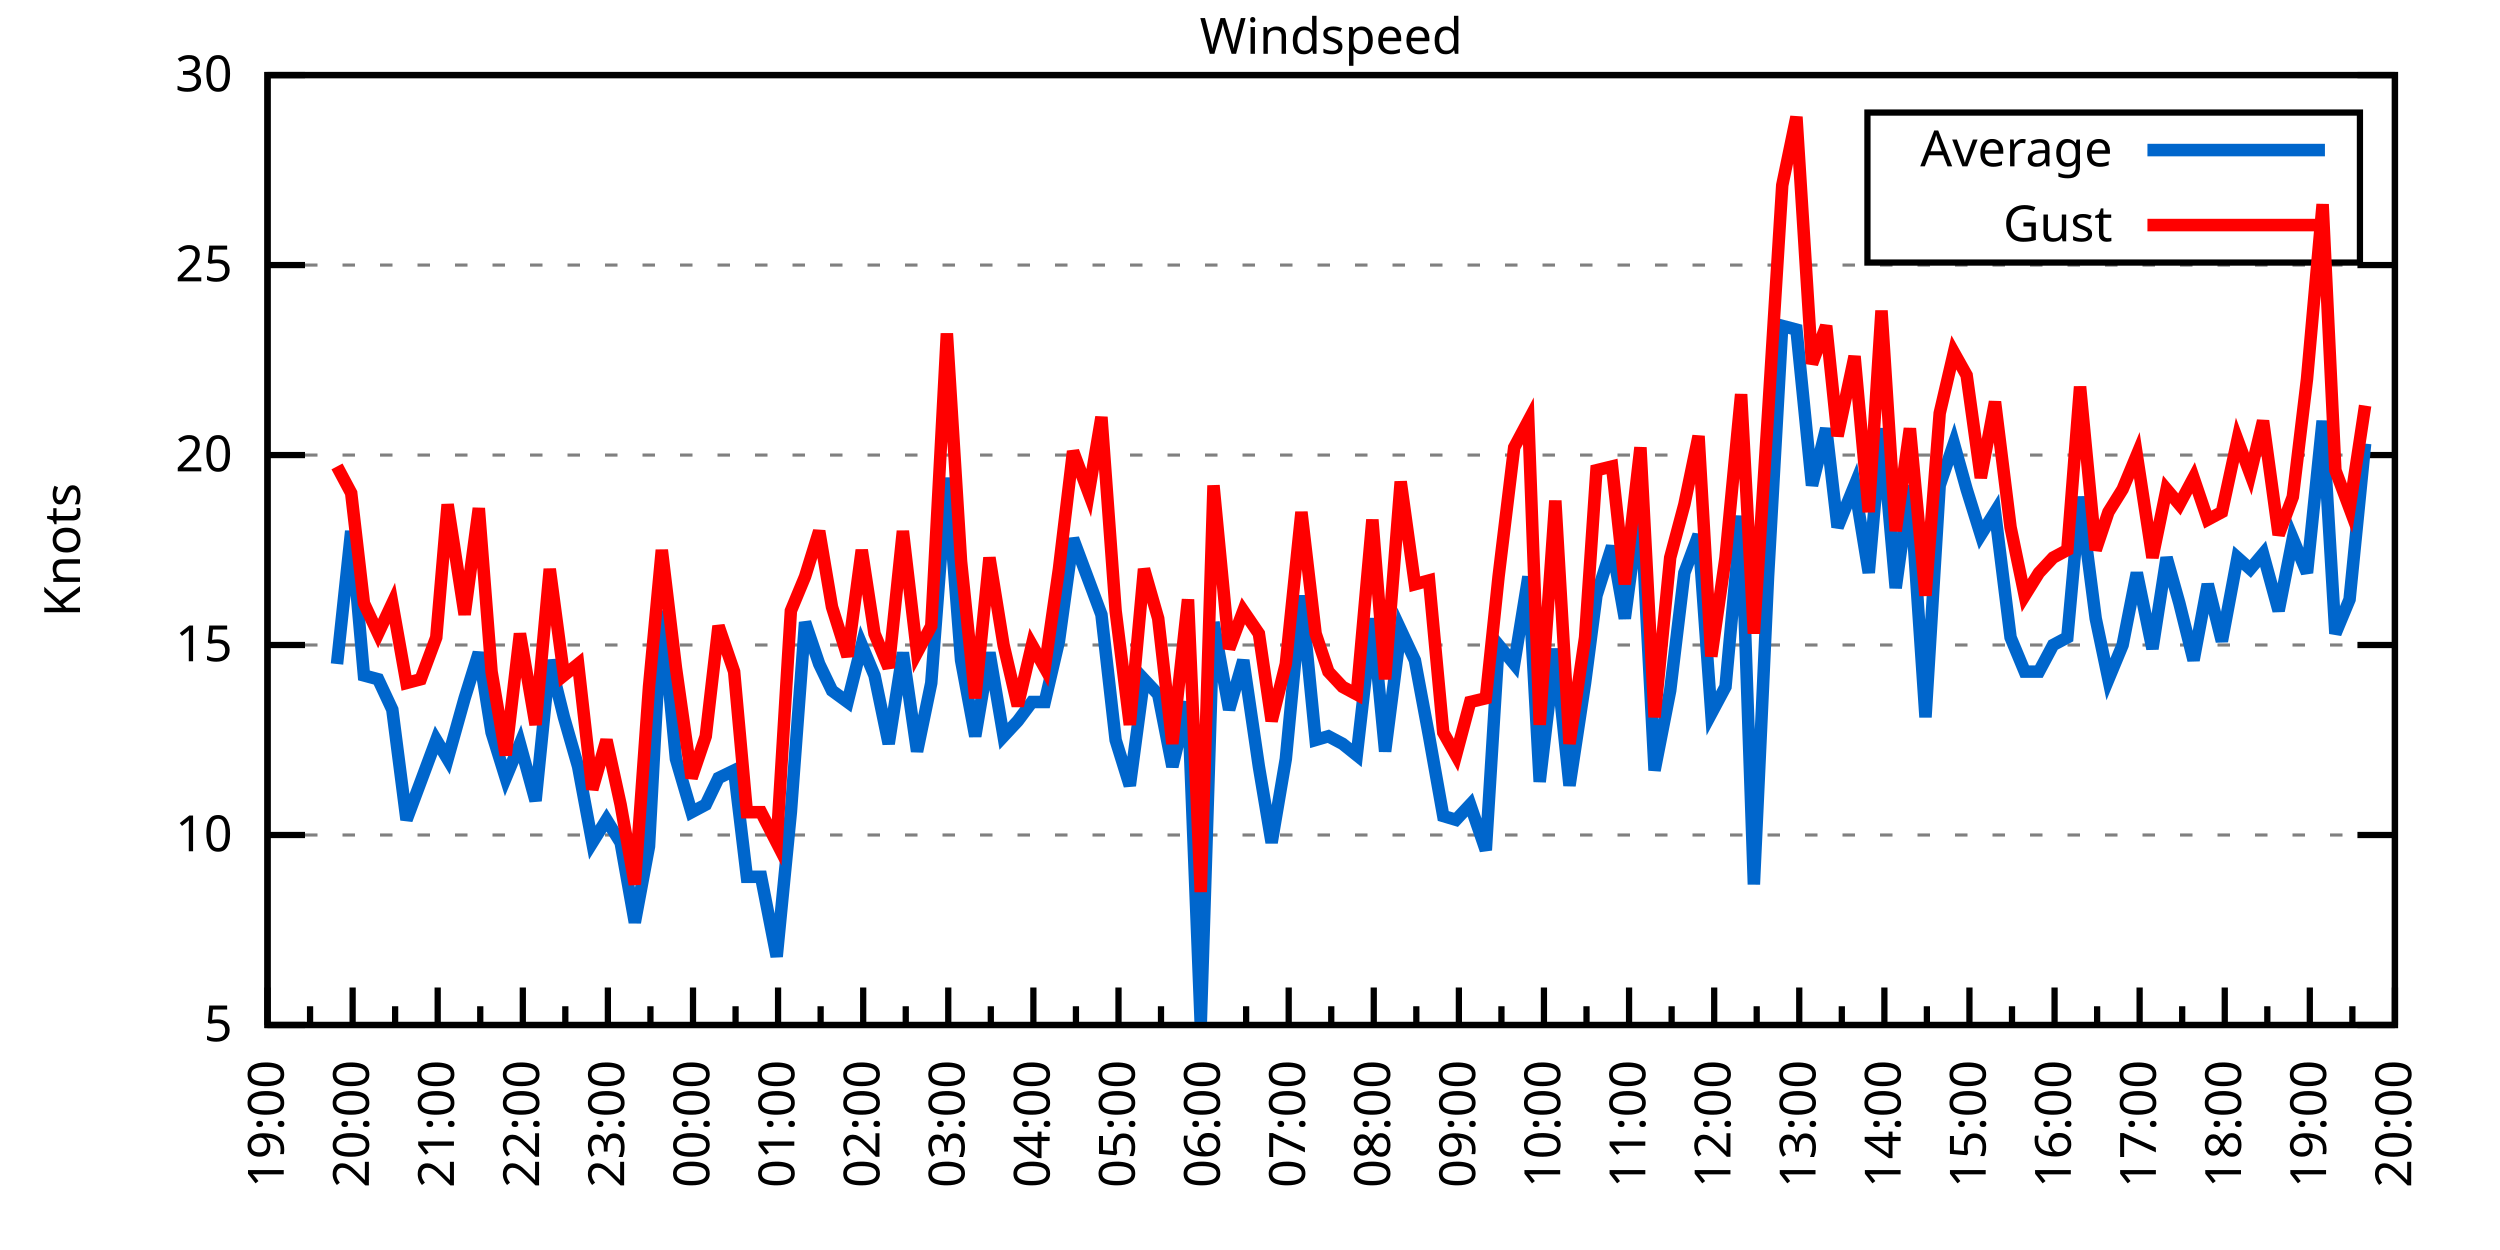
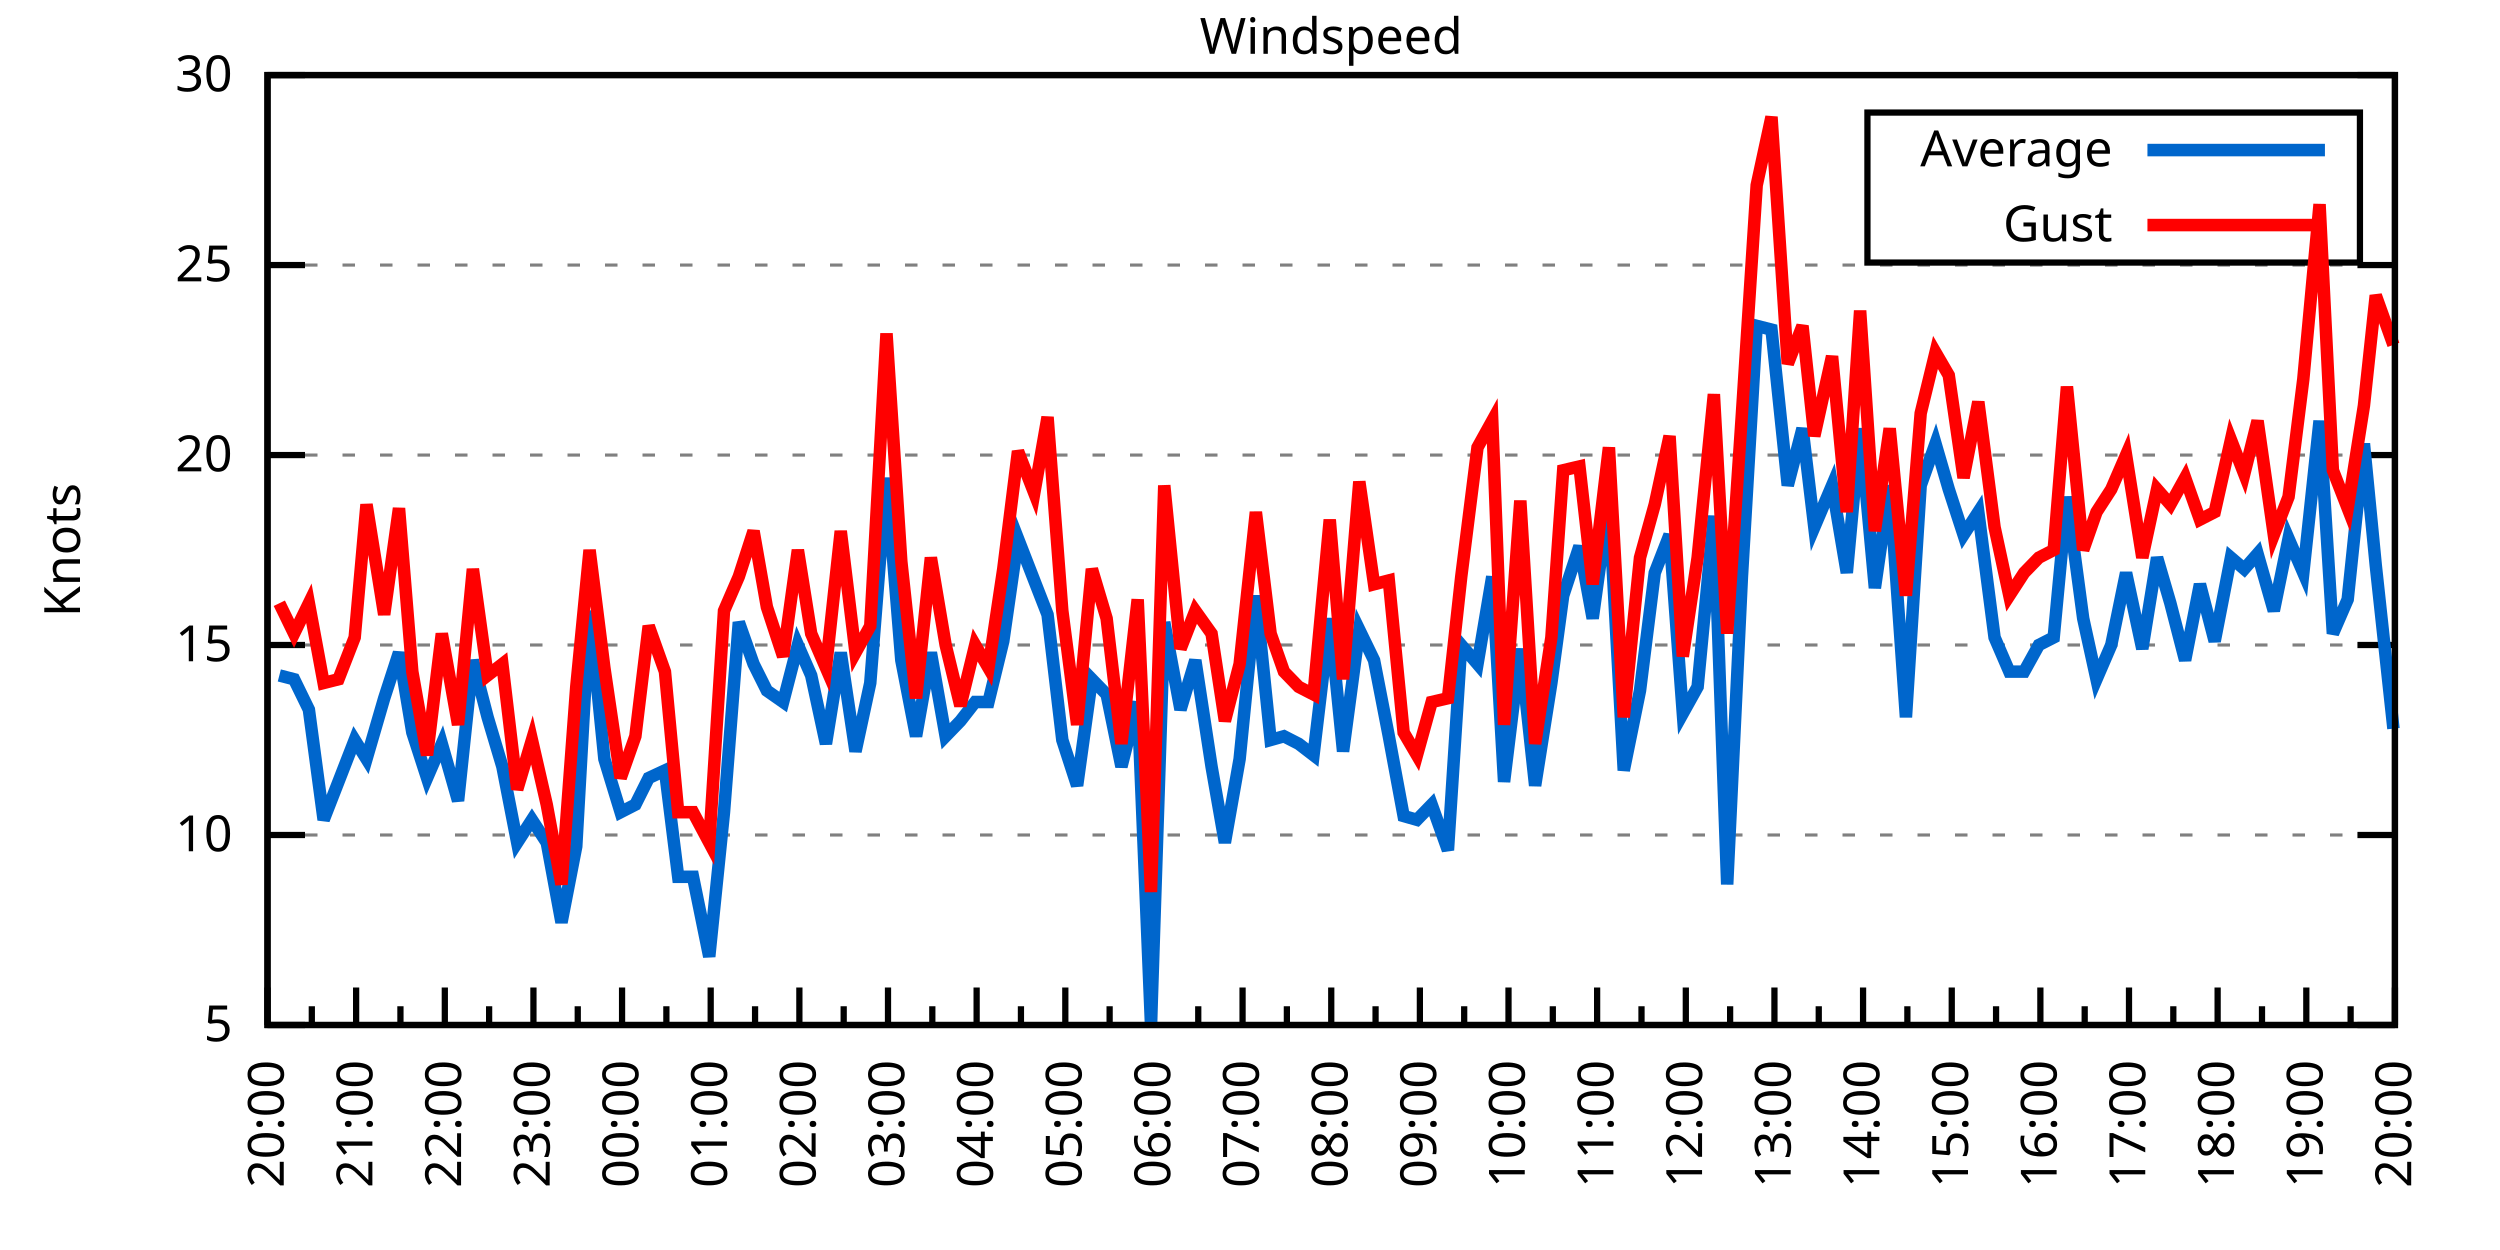
<svg xmlns="http://www.w3.org/2000/svg" xmlns:xlink="http://www.w3.org/1999/xlink" width="400" height="200" viewBox="0 0 400 200">
  <g id="gnuplot_canvas">
    <rect x="0" y="0" width="400" height="200" fill="none" />
    <defs>
      <circle id="gpDot" r="0.5" stroke-width="0.5" stroke="currentColor" />
      <path id="gpPt0" stroke-width="0.333" stroke="currentColor" d="M-1,0 h2 M0,-1 v2" />
      <path id="gpPt1" stroke-width="0.333" stroke="currentColor" d="M-1,-1 L1,1 M1,-1 L-1,1" />
      <path id="gpPt2" stroke-width="0.333" stroke="currentColor" d="M-1,0 L1,0 M0,-1 L0,1 M-1,-1 L1,1 M-1,1 L1,-1" />
      <rect id="gpPt3" stroke-width="0.333" stroke="currentColor" x="-1" y="-1" width="2" height="2" />
      <rect id="gpPt4" stroke-width="0.333" stroke="currentColor" fill="currentColor" x="-1" y="-1" width="2" height="2" />
      <circle id="gpPt5" stroke-width="0.333" stroke="currentColor" cx="0" cy="0" r="1" />
      <use xlink:href="#gpPt5" id="gpPt6" fill="currentColor" stroke="none" />
      <path id="gpPt7" stroke-width="0.333" stroke="currentColor" d="M0,-1.33 L-1.33,0.67 L1.33,0.67 z" />
      <use xlink:href="#gpPt7" id="gpPt8" fill="currentColor" stroke="none" />
      <use xlink:href="#gpPt7" id="gpPt9" stroke="currentColor" transform="rotate(180)" />
      <use xlink:href="#gpPt9" id="gpPt10" fill="currentColor" stroke="none" />
      <use xlink:href="#gpPt3" id="gpPt11" stroke="currentColor" transform="rotate(45)" />
      <use xlink:href="#gpPt11" id="gpPt12" fill="currentColor" stroke="none" />
      <path id="gpPt13" stroke-width="0.333" stroke="currentColor" d="M0,1.330 L1.265,0.411 L0.782,-1.067 L-0.782,-1.076 L-1.265,0.411 z" />
      <use xlink:href="#gpPt13" id="gpPt14" fill="currentColor" stroke="none" />
      <filter id="textbox" filterUnits="objectBoundingBox" x="0" y="0" height="1" width="1">
        <feFlood flood-color="white" flood-opacity="1" result="bgnd" />
        <feComposite in="SourceGraphic" in2="bgnd" operator="atop" />
      </filter>
      <filter id="greybox" filterUnits="objectBoundingBox" x="0" y="0" height="1" width="1">
        <feFlood flood-color="lightgrey" flood-opacity="1" result="grey" />
        <feComposite in="SourceGraphic" in2="grey" operator="atop" />
      </filter>
    </defs>
    <g fill="none" color="white" stroke="currentColor" stroke-width="1.00" stroke-linecap="butt" stroke-linejoin="miter">
</g>
    <g fill="none" color="black" stroke="currentColor" stroke-width="1.00" stroke-linecap="butt" stroke-linejoin="miter">
      <g stroke="none" shape-rendering="crispEdges">
        <polygon fill="rgb(255, 255, 255)" points="42.80,164.00 383.18,164.00 383.18,12.02 42.80,12.02 " />
      </g>
    </g>
    <g fill="none" color="black" stroke="currentColor" stroke-width="1.00" stroke-linecap="butt" stroke-linejoin="miter">
</g>
    <g fill="none" color="black" stroke="black" stroke-width="0.50" stroke-linecap="butt" stroke-linejoin="miter">
</g>
    <g fill="none" color="gray" stroke="currentColor" stroke-width="0.50" stroke-linecap="butt" stroke-linejoin="miter">
      <path stroke="gray" stroke-dasharray="2,4" class="gridline" d="M42.80,164.00 L383.19,164.00  " />
    </g>
    <g fill="none" color="gray" stroke="gray" stroke-width="1.00" stroke-linecap="butt" stroke-linejoin="miter">
</g>
    <g fill="none" color="black" stroke="currentColor" stroke-width="1.00" stroke-linecap="butt" stroke-linejoin="miter">
      <path stroke="black" d="M42.80,164.00 L48.80,164.00 M383.19,164.00 L377.19,164.00  " />
      <g transform="translate(37.20,166.60)" stroke="none" fill="black" font-family="Sans" font-size="8.00" text-anchor="end">
        <text>
          <tspan font-family="Sans"> 5</tspan>
        </text>
      </g>
    </g>
    <g fill="none" color="black" stroke="currentColor" stroke-width="1.00" stroke-linecap="butt" stroke-linejoin="miter">
</g>
    <g fill="none" color="black" stroke="black" stroke-width="0.50" stroke-linecap="butt" stroke-linejoin="miter">
</g>
    <g fill="none" color="gray" stroke="currentColor" stroke-width="0.50" stroke-linecap="butt" stroke-linejoin="miter">
      <path stroke="gray" stroke-dasharray="2,4" class="gridline" d="M42.80,133.60 L383.19,133.60  " />
    </g>
    <g fill="none" color="gray" stroke="gray" stroke-width="1.00" stroke-linecap="butt" stroke-linejoin="miter">
</g>
    <g fill="none" color="black" stroke="currentColor" stroke-width="1.00" stroke-linecap="butt" stroke-linejoin="miter">
      <path stroke="black" d="M42.80,133.60 L48.80,133.60 M383.19,133.60 L377.19,133.60  " />
      <g transform="translate(37.20,136.20)" stroke="none" fill="black" font-family="Sans" font-size="8.00" text-anchor="end">
        <text>
          <tspan font-family="Sans"> 10</tspan>
        </text>
      </g>
    </g>
    <g fill="none" color="black" stroke="currentColor" stroke-width="1.00" stroke-linecap="butt" stroke-linejoin="miter">
</g>
    <g fill="none" color="black" stroke="black" stroke-width="0.50" stroke-linecap="butt" stroke-linejoin="miter">
</g>
    <g fill="none" color="gray" stroke="currentColor" stroke-width="0.50" stroke-linecap="butt" stroke-linejoin="miter">
      <path stroke="gray" stroke-dasharray="2,4" class="gridline" d="M42.80,103.20 L383.19,103.20  " />
    </g>
    <g fill="none" color="gray" stroke="gray" stroke-width="1.00" stroke-linecap="butt" stroke-linejoin="miter">
</g>
    <g fill="none" color="black" stroke="currentColor" stroke-width="1.00" stroke-linecap="butt" stroke-linejoin="miter">
      <path stroke="black" d="M42.80,103.20 L48.80,103.20 M383.19,103.20 L377.19,103.20  " />
      <g transform="translate(37.20,105.80)" stroke="none" fill="black" font-family="Sans" font-size="8.00" text-anchor="end">
        <text>
          <tspan font-family="Sans"> 15</tspan>
        </text>
      </g>
    </g>
    <g fill="none" color="black" stroke="currentColor" stroke-width="1.00" stroke-linecap="butt" stroke-linejoin="miter">
</g>
    <g fill="none" color="black" stroke="black" stroke-width="0.50" stroke-linecap="butt" stroke-linejoin="miter">
</g>
    <g fill="none" color="gray" stroke="currentColor" stroke-width="0.50" stroke-linecap="butt" stroke-linejoin="miter">
      <path stroke="gray" stroke-dasharray="2,4" class="gridline" d="M42.80,72.81 L383.19,72.81  " />
    </g>
    <g fill="none" color="gray" stroke="gray" stroke-width="1.00" stroke-linecap="butt" stroke-linejoin="miter">
</g>
    <g fill="none" color="black" stroke="currentColor" stroke-width="1.00" stroke-linecap="butt" stroke-linejoin="miter">
      <path stroke="black" d="M42.80,72.81 L48.80,72.81 M383.19,72.81 L377.19,72.81  " />
      <g transform="translate(37.20,75.41)" stroke="none" fill="black" font-family="Sans" font-size="8.00" text-anchor="end">
        <text>
          <tspan font-family="Sans"> 20</tspan>
        </text>
      </g>
    </g>
    <g fill="none" color="black" stroke="currentColor" stroke-width="1.00" stroke-linecap="butt" stroke-linejoin="miter">
</g>
    <g fill="none" color="black" stroke="black" stroke-width="0.50" stroke-linecap="butt" stroke-linejoin="miter">
</g>
    <g fill="none" color="gray" stroke="currentColor" stroke-width="0.50" stroke-linecap="butt" stroke-linejoin="miter">
      <path stroke="gray" stroke-dasharray="2,4" class="gridline" d="M42.80,42.41 L383.19,42.41  " />
    </g>
    <g fill="none" color="gray" stroke="gray" stroke-width="1.00" stroke-linecap="butt" stroke-linejoin="miter">
</g>
    <g fill="none" color="black" stroke="currentColor" stroke-width="1.00" stroke-linecap="butt" stroke-linejoin="miter">
      <path stroke="black" d="M42.80,42.41 L48.80,42.41 M383.19,42.41 L377.19,42.41  " />
      <g transform="translate(37.20,45.01)" stroke="none" fill="black" font-family="Sans" font-size="8.00" text-anchor="end">
        <text>
          <tspan font-family="Sans"> 25</tspan>
        </text>
      </g>
    </g>
    <g fill="none" color="black" stroke="currentColor" stroke-width="1.00" stroke-linecap="butt" stroke-linejoin="miter">
</g>
    <g fill="none" color="black" stroke="black" stroke-width="0.50" stroke-linecap="butt" stroke-linejoin="miter">
</g>
    <g fill="none" color="gray" stroke="currentColor" stroke-width="0.50" stroke-linecap="butt" stroke-linejoin="miter">
      <path stroke="gray" stroke-dasharray="2,4" class="gridline" d="M42.80,12.01 L383.19,12.01  " />
    </g>
    <g fill="none" color="gray" stroke="gray" stroke-width="1.00" stroke-linecap="butt" stroke-linejoin="miter">
</g>
    <g fill="none" color="black" stroke="currentColor" stroke-width="1.00" stroke-linecap="butt" stroke-linejoin="miter">
      <path stroke="black" d="M42.80,12.01 L48.80,12.01 M383.19,12.01 L377.19,12.01  " />
      <g transform="translate(37.20,14.61)" stroke="none" fill="black" font-family="Sans" font-size="8.00" text-anchor="end">
        <text>
          <tspan font-family="Sans"> 30</tspan>
        </text>
      </g>
    </g>
    <g fill="none" color="black" stroke="currentColor" stroke-width="1.00" stroke-linecap="butt" stroke-linejoin="miter">
      <path stroke="black" d="M42.80,164.00 L42.80,158.00  " />
      <g transform="translate(45.40,169.60) rotate(270)" stroke="none" fill="black" font-family="Sans" font-size="8.00" text-anchor="end">
        <text>
+           <tspan font-family="Sans">20:00</tspan>
+         </text>
+       </g>
+     </g>
+     <g fill="none" color="black" stroke="currentColor" stroke-width="1.00" stroke-linecap="butt" stroke-linejoin="miter">
+       <path stroke="black" d="M49.89,164.00 L49.89,161.00 M56.98,164.00 L56.98,158.00  " />
+       <g transform="translate(59.58,169.60) rotate(270)" stroke="none" fill="black" font-family="Sans" font-size="8.00" text-anchor="end">
+         <text>
+           <tspan font-family="Sans">21:00</tspan>
+         </text>
+       </g>
+     </g>
+     <g fill="none" color="black" stroke="currentColor" stroke-width="1.00" stroke-linecap="butt" stroke-linejoin="miter">
+       <path stroke="black" d="M64.07,164.00 L64.07,161.00 M71.17,164.00 L71.17,158.00  " />
+       <g transform="translate(73.77,169.60) rotate(270)" stroke="none" fill="black" font-family="Sans" font-size="8.00" text-anchor="end">
+         <text>
+           <tspan font-family="Sans">22:00</tspan>
+         </text>
+       </g>
+     </g>
+     <g fill="none" color="black" stroke="currentColor" stroke-width="1.00" stroke-linecap="butt" stroke-linejoin="miter">
+       <path stroke="black" d="M78.26,164.00 L78.26,161.00 M85.35,164.00 L85.35,158.00  " />
+       <g transform="translate(87.95,169.60) rotate(270)" stroke="none" fill="black" font-family="Sans" font-size="8.00" text-anchor="end">
+         <text>
+           <tspan font-family="Sans">23:00</tspan>
+         </text>
+       </g>
+     </g>
+     <g fill="none" color="black" stroke="currentColor" stroke-width="1.00" stroke-linecap="butt" stroke-linejoin="miter">
+       <path stroke="black" d="M92.44,164.00 L92.44,161.00 M99.53,164.00 L99.53,158.00  " />
+       <g transform="translate(102.13,169.60) rotate(270)" stroke="none" fill="black" font-family="Sans" font-size="8.00" text-anchor="end">
+         <text>
+           <tspan font-family="Sans">00:00</tspan>
+         </text>
+       </g>
+     </g>
+     <g fill="none" color="black" stroke="currentColor" stroke-width="1.00" stroke-linecap="butt" stroke-linejoin="miter">
+       <path stroke="black" d="M106.62,164.00 L106.62,161.00 M113.71,164.00 L113.71,158.00  " />
+       <g transform="translate(116.31,169.60) rotate(270)" stroke="none" fill="black" font-family="Sans" font-size="8.00" text-anchor="end">
+         <text>
+           <tspan font-family="Sans">01:00</tspan>
+         </text>
+       </g>
+     </g>
+     <g fill="none" color="black" stroke="currentColor" stroke-width="1.00" stroke-linecap="butt" stroke-linejoin="miter">
+       <path stroke="black" d="M120.81,164.00 L120.81,161.00 M127.90,164.00 L127.90,158.00  " />
+       <g transform="translate(130.50,169.60) rotate(270)" stroke="none" fill="black" font-family="Sans" font-size="8.00" text-anchor="end">
+         <text>
+           <tspan font-family="Sans">02:00</tspan>
+         </text>
+       </g>
+     </g>
+     <g fill="none" color="black" stroke="currentColor" stroke-width="1.00" stroke-linecap="butt" stroke-linejoin="miter">
+       <path stroke="black" d="M134.99,164.00 L134.99,161.00 M142.08,164.00 L142.08,158.00  " />
+       <g transform="translate(144.68,169.60) rotate(270)" stroke="none" fill="black" font-family="Sans" font-size="8.00" text-anchor="end">
+         <text>
+           <tspan font-family="Sans">03:00</tspan>
+         </text>
+       </g>
+     </g>
+     <g fill="none" color="black" stroke="currentColor" stroke-width="1.00" stroke-linecap="butt" stroke-linejoin="miter">
+       <path stroke="black" d="M149.17,164.00 L149.17,161.00 M156.26,164.00 L156.26,158.00  " />
+       <g transform="translate(158.86,169.60) rotate(270)" stroke="none" fill="black" font-family="Sans" font-size="8.00" text-anchor="end">
+         <text>
+           <tspan font-family="Sans">04:00</tspan>
+         </text>
+       </g>
+     </g>
+     <g fill="none" color="black" stroke="currentColor" stroke-width="1.00" stroke-linecap="butt" stroke-linejoin="miter">
+       <path stroke="black" d="M163.35,164.00 L163.35,161.00 M170.45,164.00 L170.45,158.00  " />
+       <g transform="translate(173.05,169.60) rotate(270)" stroke="none" fill="black" font-family="Sans" font-size="8.00" text-anchor="end">
+         <text>
+           <tspan font-family="Sans">05:00</tspan>
+         </text>
+       </g>
+     </g>
+     <g fill="none" color="black" stroke="currentColor" stroke-width="1.00" stroke-linecap="butt" stroke-linejoin="miter">
+       <path stroke="black" d="M177.54,164.00 L177.54,161.00 M184.63,164.00 L184.63,158.00  " />
+       <g transform="translate(187.23,169.60) rotate(270)" stroke="none" fill="black" font-family="Sans" font-size="8.00" text-anchor="end">
+         <text>
+           <tspan font-family="Sans">06:00</tspan>
+         </text>
+       </g>
+     </g>
+     <g fill="none" color="black" stroke="currentColor" stroke-width="1.00" stroke-linecap="butt" stroke-linejoin="miter">
+       <path stroke="black" d="M191.72,164.00 L191.72,161.00 M198.81,164.00 L198.81,158.00  " />
+       <g transform="translate(201.41,169.60) rotate(270)" stroke="none" fill="black" font-family="Sans" font-size="8.00" text-anchor="end">
+         <text>
+           <tspan font-family="Sans">07:00</tspan>
+         </text>
+       </g>
+     </g>
+     <g fill="none" color="black" stroke="currentColor" stroke-width="1.00" stroke-linecap="butt" stroke-linejoin="miter">
+       <path stroke="black" d="M205.90,164.00 L205.90,161.00 M213.00,164.00 L213.00,158.00  " />
+       <g transform="translate(215.60,169.60) rotate(270)" stroke="none" fill="black" font-family="Sans" font-size="8.00" text-anchor="end">
+         <text>
+           <tspan font-family="Sans">08:00</tspan>
+         </text>
+       </g>
+     </g>
+     <g fill="none" color="black" stroke="currentColor" stroke-width="1.00" stroke-linecap="butt" stroke-linejoin="miter">
+       <path stroke="black" d="M220.09,164.00 L220.09,161.00 M227.18,164.00 L227.18,158.00  " />
+       <g transform="translate(229.78,169.60) rotate(270)" stroke="none" fill="black" font-family="Sans" font-size="8.00" text-anchor="end">
+         <text>
+           <tspan font-family="Sans">09:00</tspan>
+         </text>
+       </g>
+     </g>
+     <g fill="none" color="black" stroke="currentColor" stroke-width="1.00" stroke-linecap="butt" stroke-linejoin="miter">
+       <path stroke="black" d="M234.27,164.00 L234.27,161.00 M241.36,164.00 L241.36,158.00  " />
+       <g transform="translate(243.96,169.60) rotate(270)" stroke="none" fill="black" font-family="Sans" font-size="8.00" text-anchor="end">
+         <text>
+           <tspan font-family="Sans">10:00</tspan>
+         </text>
+       </g>
+     </g>
+     <g fill="none" color="black" stroke="currentColor" stroke-width="1.00" stroke-linecap="butt" stroke-linejoin="miter">
+       <path stroke="black" d="M248.45,164.00 L248.45,161.00 M255.54,164.00 L255.54,158.00  " />
+       <g transform="translate(258.14,169.60) rotate(270)" stroke="none" fill="black" font-family="Sans" font-size="8.00" text-anchor="end">
+         <text>
+           <tspan font-family="Sans">11:00</tspan>
+         </text>
+       </g>
+     </g>
+     <g fill="none" color="black" stroke="currentColor" stroke-width="1.00" stroke-linecap="butt" stroke-linejoin="miter">
+       <path stroke="black" d="M262.64,164.00 L262.64,161.00 M269.73,164.00 L269.73,158.00  " />
+       <g transform="translate(272.33,169.60) rotate(270)" stroke="none" fill="black" font-family="Sans" font-size="8.00" text-anchor="end">
+         <text>
+           <tspan font-family="Sans">12:00</tspan>
+         </text>
+       </g>
+     </g>
+     <g fill="none" color="black" stroke="currentColor" stroke-width="1.00" stroke-linecap="butt" stroke-linejoin="miter">
+       <path stroke="black" d="M276.82,164.00 L276.82,161.00 M283.91,164.00 L283.91,158.00  " />
+       <g transform="translate(286.51,169.60) rotate(270)" stroke="none" fill="black" font-family="Sans" font-size="8.00" text-anchor="end">
+         <text>
+           <tspan font-family="Sans">13:00</tspan>
+         </text>
+       </g>
+     </g>
+     <g fill="none" color="black" stroke="currentColor" stroke-width="1.00" stroke-linecap="butt" stroke-linejoin="miter">
+       <path stroke="black" d="M291.00,164.00 L291.00,161.00 M298.09,164.00 L298.09,158.00  " />
+       <g transform="translate(300.69,169.60) rotate(270)" stroke="none" fill="black" font-family="Sans" font-size="8.00" text-anchor="end">
+         <text>
+           <tspan font-family="Sans">14:00</tspan>
+         </text>
+       </g>
+     </g>
+     <g fill="none" color="black" stroke="currentColor" stroke-width="1.00" stroke-linecap="butt" stroke-linejoin="miter">
+       <path stroke="black" d="M305.18,164.00 L305.18,161.00 M312.28,164.00 L312.28,158.00  " />
+       <g transform="translate(314.88,169.60) rotate(270)" stroke="none" fill="black" font-family="Sans" font-size="8.00" text-anchor="end">
+         <text>
+           <tspan font-family="Sans">15:00</tspan>
+         </text>
+       </g>
+     </g>
+     <g fill="none" color="black" stroke="currentColor" stroke-width="1.00" stroke-linecap="butt" stroke-linejoin="miter">
+       <path stroke="black" d="M319.37,164.00 L319.37,161.00 M326.46,164.00 L326.46,158.00  " />
+       <g transform="translate(329.06,169.60) rotate(270)" stroke="none" fill="black" font-family="Sans" font-size="8.00" text-anchor="end">
+         <text>
+           <tspan font-family="Sans">16:00</tspan>
+         </text>
+       </g>
+     </g>
+     <g fill="none" color="black" stroke="currentColor" stroke-width="1.00" stroke-linecap="butt" stroke-linejoin="miter">
+       <path stroke="black" d="M333.55,164.00 L333.55,161.00 M340.64,164.00 L340.64,158.00  " />
+       <g transform="translate(343.24,169.60) rotate(270)" stroke="none" fill="black" font-family="Sans" font-size="8.00" text-anchor="end">
+         <text>
+           <tspan font-family="Sans">17:00</tspan>
+         </text>
+       </g>
+     </g>
+     <g fill="none" color="black" stroke="currentColor" stroke-width="1.00" stroke-linecap="butt" stroke-linejoin="miter">
+       <path stroke="black" d="M347.73,164.00 L347.73,161.00 M354.82,164.00 L354.82,158.00  " />
+       <g transform="translate(357.42,169.60) rotate(270)" stroke="none" fill="black" font-family="Sans" font-size="8.00" text-anchor="end">
+         <text>
+           <tspan font-family="Sans">18:00</tspan>
+         </text>
+       </g>
+     </g>
+     <g fill="none" color="black" stroke="currentColor" stroke-width="1.00" stroke-linecap="butt" stroke-linejoin="miter">
+       <path stroke="black" d="M361.92,164.00 L361.92,161.00 M369.01,164.00 L369.01,158.00  " />
+       <g transform="translate(371.61,169.60) rotate(270)" stroke="none" fill="black" font-family="Sans" font-size="8.00" text-anchor="end">
+         <text>
          <tspan font-family="Sans">19:00</tspan>
        </text>
      </g>
    </g>
    <g fill="none" color="black" stroke="currentColor" stroke-width="1.00" stroke-linecap="butt" stroke-linejoin="miter">
-       <path stroke="black" d="M49.61,164.00 L49.61,161.00 M56.42,164.00 L56.42,158.00  " />
-       <g transform="translate(59.02,169.60) rotate(270)" stroke="none" fill="black" font-family="Sans" font-size="8.00" text-anchor="end">
-         <text>
-           <tspan font-family="Sans">20:00</tspan>
-         </text>
-       </g>
-     </g>
-     <g fill="none" color="black" stroke="currentColor" stroke-width="1.00" stroke-linecap="butt" stroke-linejoin="miter">
-       <path stroke="black" d="M63.22,164.00 L63.22,161.00 M70.03,164.00 L70.03,158.00  " />
-       <g transform="translate(72.63,169.60) rotate(270)" stroke="none" fill="black" font-family="Sans" font-size="8.00" text-anchor="end">
-         <text>
-           <tspan font-family="Sans">21:00</tspan>
-         </text>
-       </g>
-     </g>
-     <g fill="none" color="black" stroke="currentColor" stroke-width="1.00" stroke-linecap="butt" stroke-linejoin="miter">
-       <path stroke="black" d="M76.84,164.00 L76.84,161.00 M83.65,164.00 L83.65,158.00  " />
-       <g transform="translate(86.25,169.60) rotate(270)" stroke="none" fill="black" font-family="Sans" font-size="8.00" text-anchor="end">
-         <text>
-           <tspan font-family="Sans">22:00</tspan>
-         </text>
-       </g>
-     </g>
-     <g fill="none" color="black" stroke="currentColor" stroke-width="1.00" stroke-linecap="butt" stroke-linejoin="miter">
-       <path stroke="black" d="M90.45,164.00 L90.45,161.00 M97.26,164.00 L97.26,158.00  " />
-       <g transform="translate(99.86,169.60) rotate(270)" stroke="none" fill="black" font-family="Sans" font-size="8.00" text-anchor="end">
-         <text>
-           <tspan font-family="Sans">23:00</tspan>
-         </text>
-       </g>
-     </g>
-     <g fill="none" color="black" stroke="currentColor" stroke-width="1.00" stroke-linecap="butt" stroke-linejoin="miter">
-       <path stroke="black" d="M104.07,164.00 L104.07,161.00 M110.88,164.00 L110.88,158.00  " />
-       <g transform="translate(113.48,169.60) rotate(270)" stroke="none" fill="black" font-family="Sans" font-size="8.00" text-anchor="end">
-         <text>
-           <tspan font-family="Sans">00:00</tspan>
-         </text>
-       </g>
-     </g>
-     <g fill="none" color="black" stroke="currentColor" stroke-width="1.00" stroke-linecap="butt" stroke-linejoin="miter">
-       <path stroke="black" d="M117.69,164.00 L117.69,161.00 M124.49,164.00 L124.49,158.00  " />
-       <g transform="translate(127.09,169.60) rotate(270)" stroke="none" fill="black" font-family="Sans" font-size="8.00" text-anchor="end">
-         <text>
-           <tspan font-family="Sans">01:00</tspan>
-         </text>
-       </g>
-     </g>
-     <g fill="none" color="black" stroke="currentColor" stroke-width="1.00" stroke-linecap="butt" stroke-linejoin="miter">
-       <path stroke="black" d="M131.30,164.00 L131.30,161.00 M138.11,164.00 L138.11,158.00  " />
-       <g transform="translate(140.71,169.60) rotate(270)" stroke="none" fill="black" font-family="Sans" font-size="8.00" text-anchor="end">
-         <text>
-           <tspan font-family="Sans">02:00</tspan>
-         </text>
-       </g>
-     </g>
-     <g fill="none" color="black" stroke="currentColor" stroke-width="1.00" stroke-linecap="butt" stroke-linejoin="miter">
-       <path stroke="black" d="M144.92,164.00 L144.92,161.00 M151.72,164.00 L151.72,158.00  " />
-       <g transform="translate(154.32,169.60) rotate(270)" stroke="none" fill="black" font-family="Sans" font-size="8.00" text-anchor="end">
-         <text>
-           <tspan font-family="Sans">03:00</tspan>
-         </text>
-       </g>
-     </g>
-     <g fill="none" color="black" stroke="currentColor" stroke-width="1.00" stroke-linecap="butt" stroke-linejoin="miter">
-       <path stroke="black" d="M158.53,164.00 L158.53,161.00 M165.34,164.00 L165.34,158.00  " />
-       <g transform="translate(167.94,169.60) rotate(270)" stroke="none" fill="black" font-family="Sans" font-size="8.00" text-anchor="end">
-         <text>
-           <tspan font-family="Sans">04:00</tspan>
-         </text>
-       </g>
-     </g>
-     <g fill="none" color="black" stroke="currentColor" stroke-width="1.00" stroke-linecap="butt" stroke-linejoin="miter">
-       <path stroke="black" d="M172.15,164.00 L172.15,161.00 M178.96,164.00 L178.96,158.00  " />
-       <g transform="translate(181.56,169.60) rotate(270)" stroke="none" fill="black" font-family="Sans" font-size="8.00" text-anchor="end">
-         <text>
-           <tspan font-family="Sans">05:00</tspan>
-         </text>
-       </g>
-     </g>
-     <g fill="none" color="black" stroke="currentColor" stroke-width="1.00" stroke-linecap="butt" stroke-linejoin="miter">
-       <path stroke="black" d="M185.76,164.00 L185.76,161.00 M192.57,164.00 L192.57,158.00  " />
-       <g transform="translate(195.17,169.60) rotate(270)" stroke="none" fill="black" font-family="Sans" font-size="8.00" text-anchor="end">
-         <text>
-           <tspan font-family="Sans">06:00</tspan>
-         </text>
-       </g>
-     </g>
-     <g fill="none" color="black" stroke="currentColor" stroke-width="1.00" stroke-linecap="butt" stroke-linejoin="miter">
-       <path stroke="black" d="M199.38,164.00 L199.38,161.00 M206.19,164.00 L206.19,158.00  " />
-       <g transform="translate(208.79,169.60) rotate(270)" stroke="none" fill="black" font-family="Sans" font-size="8.00" text-anchor="end">
-         <text>
-           <tspan font-family="Sans">07:00</tspan>
-         </text>
-       </g>
-     </g>
-     <g fill="none" color="black" stroke="currentColor" stroke-width="1.00" stroke-linecap="butt" stroke-linejoin="miter">
-       <path stroke="black" d="M213.00,164.00 L213.00,161.00 M219.80,164.00 L219.80,158.00  " />
-       <g transform="translate(222.40,169.60) rotate(270)" stroke="none" fill="black" font-family="Sans" font-size="8.00" text-anchor="end">
-         <text>
-           <tspan font-family="Sans">08:00</tspan>
-         </text>
-       </g>
-     </g>
-     <g fill="none" color="black" stroke="currentColor" stroke-width="1.00" stroke-linecap="butt" stroke-linejoin="miter">
-       <path stroke="black" d="M226.61,164.00 L226.61,161.00 M233.42,164.00 L233.42,158.00  " />
-       <g transform="translate(236.02,169.60) rotate(270)" stroke="none" fill="black" font-family="Sans" font-size="8.00" text-anchor="end">
-         <text>
-           <tspan font-family="Sans">09:00</tspan>
-         </text>
-       </g>
-     </g>
-     <g fill="none" color="black" stroke="currentColor" stroke-width="1.00" stroke-linecap="butt" stroke-linejoin="miter">
-       <path stroke="black" d="M240.23,164.00 L240.23,161.00 M247.03,164.00 L247.03,158.00  " />
-       <g transform="translate(249.63,169.60) rotate(270)" stroke="none" fill="black" font-family="Sans" font-size="8.00" text-anchor="end">
-         <text>
-           <tspan font-family="Sans">10:00</tspan>
-         </text>
-       </g>
-     </g>
-     <g fill="none" color="black" stroke="currentColor" stroke-width="1.00" stroke-linecap="butt" stroke-linejoin="miter">
-       <path stroke="black" d="M253.84,164.00 L253.84,161.00 M260.65,164.00 L260.65,158.00  " />
-       <g transform="translate(263.25,169.60) rotate(270)" stroke="none" fill="black" font-family="Sans" font-size="8.00" text-anchor="end">
-         <text>
-           <tspan font-family="Sans">11:00</tspan>
-         </text>
-       </g>
-     </g>
-     <g fill="none" color="black" stroke="currentColor" stroke-width="1.00" stroke-linecap="butt" stroke-linejoin="miter">
-       <path stroke="black" d="M267.46,164.00 L267.46,161.00 M274.27,164.00 L274.27,158.00  " />
-       <g transform="translate(276.87,169.60) rotate(270)" stroke="none" fill="black" font-family="Sans" font-size="8.00" text-anchor="end">
-         <text>
-           <tspan font-family="Sans">12:00</tspan>
-         </text>
-       </g>
-     </g>
-     <g fill="none" color="black" stroke="currentColor" stroke-width="1.00" stroke-linecap="butt" stroke-linejoin="miter">
-       <path stroke="black" d="M281.07,164.00 L281.07,161.00 M287.88,164.00 L287.88,158.00  " />
-       <g transform="translate(290.48,169.60) rotate(270)" stroke="none" fill="black" font-family="Sans" font-size="8.00" text-anchor="end">
-         <text>
-           <tspan font-family="Sans">13:00</tspan>
-         </text>
-       </g>
-     </g>
-     <g fill="none" color="black" stroke="currentColor" stroke-width="1.00" stroke-linecap="butt" stroke-linejoin="miter">
-       <path stroke="black" d="M294.69,164.00 L294.69,161.00 M301.50,164.00 L301.50,158.00  " />
-       <g transform="translate(304.10,169.60) rotate(270)" stroke="none" fill="black" font-family="Sans" font-size="8.00" text-anchor="end">
-         <text>
-           <tspan font-family="Sans">14:00</tspan>
-         </text>
-       </g>
-     </g>
-     <g fill="none" color="black" stroke="currentColor" stroke-width="1.00" stroke-linecap="butt" stroke-linejoin="miter">
-       <path stroke="black" d="M308.30,164.00 L308.30,161.00 M315.11,164.00 L315.11,158.00  " />
-       <g transform="translate(317.71,169.60) rotate(270)" stroke="none" fill="black" font-family="Sans" font-size="8.00" text-anchor="end">
-         <text>
-           <tspan font-family="Sans">15:00</tspan>
-         </text>
-       </g>
-     </g>
-     <g fill="none" color="black" stroke="currentColor" stroke-width="1.00" stroke-linecap="butt" stroke-linejoin="miter">
-       <path stroke="black" d="M321.92,164.00 L321.92,161.00 M328.73,164.00 L328.73,158.00  " />
-       <g transform="translate(331.33,169.60) rotate(270)" stroke="none" fill="black" font-family="Sans" font-size="8.00" text-anchor="end">
-         <text>
-           <tspan font-family="Sans">16:00</tspan>
-         </text>
-       </g>
-     </g>
-     <g fill="none" color="black" stroke="currentColor" stroke-width="1.00" stroke-linecap="butt" stroke-linejoin="miter">
-       <path stroke="black" d="M335.54,164.00 L335.54,161.00 M342.34,164.00 L342.34,158.00  " />
-       <g transform="translate(344.94,169.60) rotate(270)" stroke="none" fill="black" font-family="Sans" font-size="8.00" text-anchor="end">
-         <text>
-           <tspan font-family="Sans">17:00</tspan>
-         </text>
-       </g>
-     </g>
-     <g fill="none" color="black" stroke="currentColor" stroke-width="1.00" stroke-linecap="butt" stroke-linejoin="miter">
-       <path stroke="black" d="M349.15,164.00 L349.15,161.00 M355.96,164.00 L355.96,158.00  " />
-       <g transform="translate(358.56,169.60) rotate(270)" stroke="none" fill="black" font-family="Sans" font-size="8.00" text-anchor="end">
-         <text>
-           <tspan font-family="Sans">18:00</tspan>
-         </text>
-       </g>
-     </g>
-     <g fill="none" color="black" stroke="currentColor" stroke-width="1.00" stroke-linecap="butt" stroke-linejoin="miter">
-       <path stroke="black" d="M362.77,164.00 L362.77,161.00 M369.57,164.00 L369.57,158.00  " />
-       <g transform="translate(372.17,169.60) rotate(270)" stroke="none" fill="black" font-family="Sans" font-size="8.00" text-anchor="end">
-         <text>
-           <tspan font-family="Sans">19:00</tspan>
-         </text>
-       </g>
-     </g>
-     <g fill="none" color="black" stroke="currentColor" stroke-width="1.00" stroke-linecap="butt" stroke-linejoin="miter">
-       <path stroke="black" d="M376.38,164.00 L376.38,161.00 M383.19,164.00 L383.19,158.00  " />
+       <path stroke="black" d="M376.10,164.00 L376.10,161.00 M383.19,164.00 L383.19,158.00  " />
      <g transform="translate(385.79,169.60) rotate(270)" stroke="none" fill="black" font-family="Sans" font-size="8.00" text-anchor="end">
        <text>
          <tspan font-family="Sans">20:00</tspan>
        </text>
      </g>
    </g>
    <g fill="none" color="black" stroke="currentColor" stroke-width="1.00" stroke-linecap="butt" stroke-linejoin="miter">
</g>
    <g fill="none" color="black" stroke="currentColor" stroke-width="1.00" stroke-linecap="butt" stroke-linejoin="miter">
      <path stroke="black" d="M42.80,12.01 L42.80,164.00 L383.19,164.00 L383.19,12.01 L42.80,12.01 Z  " />
    </g>
    <g fill="none" color="black" stroke="currentColor" stroke-width="1.00" stroke-linecap="butt" stroke-linejoin="miter">
      <g transform="translate(12.80,88.01) rotate(270)" stroke="none" fill="black" font-family="Sans" font-size="8.00" text-anchor="middle">
        <text>
          <tspan font-family="Sans">Knots</tspan>
        </text>
      </g>
    </g>
    <g fill="none" color="black" stroke="currentColor" stroke-width="1.00" stroke-linecap="butt" stroke-linejoin="miter">
</g>
    <g fill="none" color="black" stroke="currentColor" stroke-width="1.00" stroke-linecap="butt" stroke-linejoin="miter">
      <path stroke="black" d="M298.79,42.01 L298.79,18.01 L377.59,18.01 L377.59,42.01 L298.79,42.01 Z  " />
    </g>
    <g id="Windspeed_plot_1">
      <g fill="none" color="white" stroke="black" stroke-width="2.00" stroke-linecap="butt" stroke-linejoin="miter">
</g>
      <g fill="none" color="black" stroke="currentColor" stroke-width="2.00" stroke-linecap="butt" stroke-linejoin="miter">
        <g transform="translate(337.99,26.61)" stroke="none" fill="black" font-family="Sans" font-size="8.00" text-anchor="end">
          <text>
            <tspan font-family="Sans">Average</tspan>
          </text>
        </g>
      </g>
      <g fill="none" color="black" stroke="currentColor" stroke-width="2.00" stroke-linecap="butt" stroke-linejoin="miter">
-         <path stroke="rgb(  0, 102, 204)" d="M343.59,24.01 L371.99,24.01 M53.92,106.24 L56.19,84.97 L58.23,108.07 L60.50,108.68 L62.77,113.54 L65.04,131.17   L67.31,125.09 L69.80,118.40 L71.62,121.44 L74.34,111.72 L76.61,104.42 L78.65,117.19 L80.92,124.48 L83.19,119.01   L85.69,128.13 L87.96,105.64 L90.23,114.76 L92.50,122.66 L94.77,134.82 L97.04,131.17 L99.30,134.82 L101.57,147.59   L103.84,135.43 L105.89,97.73 L108.15,121.44 L110.65,129.95 L112.92,128.74 L114.96,124.48 L117.46,123.27 L119.50,140.29   L121.77,140.29 L124.27,153.06 L126.54,129.95 L128.81,99.56 L131.07,106.24 L133.12,110.50 L135.61,112.32 L137.88,103.20   L139.92,108.07 L142.19,119.01 L144.46,104.42 L146.73,120.23 L149.00,109.28 L151.50,76.45 L153.77,105.64 L156.04,117.80   L158.31,104.42 L160.57,117.80 L162.84,115.36 L165.11,112.32 L167.16,112.32 L169.43,102.60 L171.69,86.18 L174.19,92.87   L176.23,98.34 L178.50,118.40 L180.77,125.70 L183.04,108.68 L185.31,111.11 L187.58,122.66 L190.08,112.32 L192.12,164.00   L194.16,99.56 L196.66,113.54 L198.93,105.64 L201.42,122.66 L203.46,134.82 L205.73,121.44 L208.23,95.30 L210.50,118.40   L212.54,117.80 L214.81,119.01 L217.08,120.83 L219.58,98.95 L221.62,120.23 L224.11,100.77 L226.38,105.64 L228.65,117.80   L230.92,130.56 L232.96,131.17 L235.23,128.74 L237.73,136.03 L239.77,103.20 L242.27,106.24 L244.54,92.26 L246.35,125.09   L248.85,103.81 L251.12,125.70 L253.61,109.28 L255.43,95.30 L257.93,87.40 L259.97,98.95 L262.47,80.10 L264.73,123.27   L267.23,110.50 L269.50,91.65 L271.77,85.57 L273.81,114.15 L276.08,109.89 L278.58,82.53 L280.62,141.51 L282.89,92.26   L285.16,52.14 L287.43,52.74 L289.92,77.67 L292.19,68.55 L294.01,84.36 L296.73,77.67 L299.00,91.65 L301.04,68.55   L303.31,94.08 L305.58,77.67 L308.08,114.76 L310.35,77.67 L312.62,70.98 L314.66,78.28 L316.93,85.57 L319.20,81.93   L321.69,101.99 L323.96,107.46 L326.23,107.46 L328.50,103.20 L330.77,101.99 L332.81,79.49 L335.31,98.95 L337.35,108.68   L339.62,103.20 L341.89,91.65 L344.39,103.81 L346.65,89.22 L348.70,96.52 L350.97,105.64 L353.24,93.48 L355.50,102.60   L358.00,89.22 L360.04,91.04 L362.09,88.61 L364.58,97.73 L366.85,86.18 L369.12,91.65 L371.62,67.33 L373.66,101.38   L375.93,95.91 L378.42,70.98  " />
+         <path stroke="rgb(  0, 102, 204)" d="M343.59,24.01 L371.99,24.01 M44.69,108.07 L47.05,108.68 L49.42,113.54 L51.78,131.17 L54.15,125.09 L56.75,118.40   L58.64,121.44 L61.47,111.72 L63.84,104.42 L65.97,117.19 L68.33,124.48 L70.69,119.01 L73.29,128.13 L75.66,105.64   L78.02,114.76 L80.38,122.66 L82.75,134.82 L85.11,131.17 L87.48,134.82 L89.84,147.59 L92.20,135.43 L94.33,97.73   L96.70,121.44 L99.30,129.95 L101.66,128.74 L103.79,124.48 L106.39,123.27 L108.51,140.29 L110.88,140.29 L113.48,153.06   L115.84,129.95 L118.21,99.56 L120.57,106.24 L122.70,110.50 L125.30,112.32 L127.66,103.20 L129.79,108.07 L132.15,119.01   L134.52,104.42 L136.88,120.23 L139.24,109.28 L141.84,76.45 L144.21,105.64 L146.57,117.80 L148.94,104.42 L151.30,117.80   L153.66,115.36 L156.03,112.32 L158.15,112.32 L160.52,102.60 L162.88,86.18 L165.48,92.87 L167.61,98.34 L169.97,118.40   L172.34,125.70 L174.70,108.68 L177.06,111.11 L179.43,122.66 L182.03,112.32 L184.16,164.00 L186.28,99.56 L188.88,113.54   L191.25,105.64 L193.85,122.66 L195.98,134.82 L198.34,121.44 L200.94,95.30 L203.30,118.40 L205.43,117.80 L207.79,119.01   L210.16,120.83 L212.76,98.95 L214.89,120.23 L217.49,100.77 L219.85,105.64 L222.21,117.80 L224.58,130.56 L226.71,131.17   L229.07,128.74 L231.67,136.03 L233.80,103.20 L236.40,106.24 L238.76,92.26 L240.65,125.09 L243.25,103.81 L245.62,125.70   L248.22,109.28 L250.11,95.30 L252.71,87.40 L254.83,98.95 L257.43,80.10 L259.80,123.27 L262.40,110.50 L264.76,91.65   L267.13,85.57 L269.25,114.15 L271.62,109.89 L274.22,82.53 L276.35,141.51 L278.71,92.26 L281.07,52.14 L283.44,52.74   L286.04,77.67 L288.40,68.55 L290.29,84.36 L293.13,77.67 L295.49,91.65 L297.62,68.55 L299.98,94.08 L302.35,77.67   L304.95,114.76 L307.31,77.67 L309.68,70.98 L311.80,78.28 L314.17,85.57 L316.53,81.93 L319.13,101.99 L321.49,107.46   L323.86,107.46 L326.22,103.20 L328.59,101.99 L330.71,79.49 L333.31,98.95 L335.44,108.68 L337.80,103.20 L340.17,91.65   L342.77,103.81 L345.13,89.22 L347.26,96.52 L349.62,105.64 L351.99,93.48 L354.35,102.60 L356.95,89.22 L359.08,91.04   L361.21,88.61 L363.81,97.73 L366.17,86.18 L368.53,91.65 L371.13,67.33 L373.26,101.38 L375.63,95.91 L378.23,70.98   L380.12,90.44 L382.95,116.58  " />
      </g>
    </g>
    <g id="Windspeed_plot_2">
      <g fill="none" color="black" stroke="currentColor" stroke-width="2.00" stroke-linecap="butt" stroke-linejoin="miter">
        <g transform="translate(337.99,38.61)" stroke="none" fill="black" font-family="Sans" font-size="8.00" text-anchor="end">
          <text>
            <tspan font-family="Sans">Gust</tspan>
          </text>
        </g>
      </g>
      <g fill="none" color="black" stroke="currentColor" stroke-width="2.00" stroke-linecap="butt" stroke-linejoin="miter">
-         <path stroke="rgb(255,   0,   0)" d="M343.59,36.01 L371.99,36.01 M53.92,74.63 L56.19,78.89 L58.23,96.52 L60.50,101.38 L62.77,96.52 L65.04,109.28   L67.31,108.68 L69.80,101.99 L71.62,80.71 L74.34,98.34 L76.61,81.32 L78.65,107.46 L80.92,120.83 L83.19,101.38   L85.69,115.97 L87.96,91.04 L90.23,108.07 L92.50,106.24 L94.77,126.31 L97.04,118.40 L99.30,128.74 L101.57,141.51   L103.84,109.89 L105.89,88.00 L108.15,106.85 L110.65,124.48 L112.92,117.80 L114.96,100.16 L117.46,107.46 L119.50,129.95   L121.77,129.95 L124.27,134.82 L126.54,97.73 L128.81,92.26 L131.07,84.97 L133.12,97.12 L135.61,105.03 L137.88,88.00   L139.92,101.38 L142.19,106.85 L144.46,84.97 L146.73,104.42 L149.00,100.16 L151.50,53.35 L153.77,89.83 L156.04,111.72   L158.31,89.22 L160.57,103.20 L162.84,112.93 L165.11,103.20 L167.16,106.85 L169.43,91.04 L171.69,72.20 L174.19,78.89   L176.23,66.73 L178.50,97.73 L180.77,115.97 L183.04,91.04 L185.31,98.95 L187.58,119.01 L190.08,95.91 L192.12,142.72   L194.16,77.67 L196.66,103.81 L198.93,97.73 L201.42,101.38 L203.46,115.36 L205.73,106.24 L208.23,81.93 L210.50,101.38   L212.54,107.46 L214.81,109.89 L217.08,111.11 L219.58,83.14 L221.62,108.68 L224.11,77.06 L226.38,93.48 L228.65,92.87   L230.92,117.19 L232.96,120.83 L235.23,112.32 L237.73,111.72 L239.77,92.26 L242.27,71.59 L244.54,67.33 L246.35,115.97   L248.85,80.10 L251.12,119.01 L253.61,101.99 L255.43,75.24 L257.93,74.63 L259.97,93.48 L262.47,71.59 L264.73,114.76   L267.23,89.22 L269.50,80.71 L271.77,69.77 L273.81,105.03 L276.08,89.22 L278.58,63.08 L280.62,101.38 L282.89,66.12   L285.16,29.64 L287.43,18.70 L289.92,58.21 L292.19,52.14 L294.01,69.77 L296.73,57.00 L299.00,81.93 L301.04,49.70   L303.31,84.97 L305.58,68.55 L308.08,95.30 L310.35,66.12 L312.62,56.39 L314.66,60.04 L316.93,76.45 L319.20,64.29   L321.69,84.36 L323.96,95.30 L326.23,91.65 L328.50,89.22 L330.77,88.00 L332.81,61.86 L335.31,88.00 L337.35,81.93   L339.62,78.28 L341.89,72.81 L344.39,89.22 L346.65,78.28 L348.70,80.71 L350.97,76.45 L353.24,83.14 L355.50,81.93   L358.00,70.37 L360.04,75.85 L362.09,67.33 L364.58,85.57 L366.85,79.49 L369.12,60.65 L371.62,32.68 L373.66,75.24   L375.93,81.32 L378.42,64.90  " />
+         <path stroke="rgb(255,   0,   0)" d="M343.59,36.01 L371.99,36.01 M44.69,96.52 L47.05,101.38 L49.42,96.52 L51.78,109.28 L54.15,108.68 L56.75,101.99   L58.64,80.71 L61.47,98.34 L63.84,81.32 L65.97,107.46 L68.33,120.83 L70.69,101.38 L73.29,115.97 L75.66,91.04   L78.02,108.07 L80.38,106.24 L82.75,126.31 L85.11,118.40 L87.48,128.74 L89.84,141.51 L92.20,109.89 L94.33,88.00   L96.70,106.85 L99.30,124.48 L101.66,117.80 L103.79,100.16 L106.39,107.46 L108.51,129.95 L110.88,129.95 L113.48,134.82   L115.84,97.73 L118.21,92.26 L120.57,84.97 L122.70,97.12 L125.30,105.03 L127.66,88.00 L129.79,101.38 L132.15,106.85   L134.52,84.97 L136.88,104.42 L139.24,100.16 L141.84,53.35 L144.21,89.83 L146.57,111.72 L148.94,89.22 L151.30,103.20   L153.66,112.93 L156.03,103.20 L158.15,106.85 L160.52,91.04 L162.88,72.20 L165.48,78.89 L167.61,66.73 L169.97,97.73   L172.34,115.97 L174.70,91.04 L177.06,98.95 L179.43,119.01 L182.03,95.91 L184.16,142.72 L186.28,77.67 L188.88,103.81   L191.25,97.73 L193.85,101.38 L195.98,115.36 L198.34,106.24 L200.94,81.93 L203.30,101.38 L205.43,107.46 L207.79,109.89   L210.16,111.11 L212.76,83.14 L214.89,108.68 L217.49,77.06 L219.85,93.48 L222.21,92.87 L224.58,117.19 L226.71,120.83   L229.07,112.32 L231.67,111.72 L233.80,92.26 L236.40,71.59 L238.76,67.33 L240.65,115.97 L243.25,80.10 L245.62,119.01   L248.22,101.99 L250.11,75.24 L252.71,74.63 L254.83,93.48 L257.43,71.59 L259.80,114.76 L262.40,89.22 L264.76,80.71   L267.13,69.77 L269.25,105.03 L271.62,89.22 L274.22,63.08 L276.35,101.38 L278.71,66.12 L281.07,29.64 L283.44,18.70   L286.04,58.21 L288.40,52.14 L290.29,69.77 L293.13,57.00 L295.49,81.93 L297.62,49.70 L299.98,84.97 L302.35,68.55   L304.95,95.30 L307.31,66.12 L309.68,56.39 L311.80,60.04 L314.17,76.45 L316.53,64.29 L319.13,84.36 L321.49,95.30   L323.86,91.65 L326.22,89.22 L328.59,88.00 L330.71,61.86 L333.31,88.00 L335.44,81.93 L337.80,78.28 L340.17,72.81   L342.77,89.22 L345.13,78.28 L347.26,80.71 L349.62,76.45 L351.99,83.14 L354.35,81.93 L356.95,70.37 L359.08,75.85   L361.21,67.33 L363.81,85.57 L366.17,79.49 L368.53,60.65 L371.13,32.68 L373.26,75.24 L375.63,81.32 L378.23,64.90   L380.12,47.27 L382.95,55.18  " />
      </g>
    </g>
    <g fill="none" color="black" stroke="currentColor" stroke-width="2.00" stroke-linecap="butt" stroke-linejoin="miter">
</g>
    <g fill="none" color="black" stroke="black" stroke-width="1.00" stroke-linecap="butt" stroke-linejoin="miter">
</g>
    <g fill="none" color="black" stroke="currentColor" stroke-width="1.00" stroke-linecap="butt" stroke-linejoin="miter">
      <path stroke="black" d="M42.80,12.01 L42.80,164.00 L383.19,164.00 L383.19,12.01 L42.80,12.01 Z  " />
    </g>
    <g fill="none" color="black" stroke="currentColor" stroke-width="1.00" stroke-linecap="butt" stroke-linejoin="miter">
      <g transform="translate(212.99,8.61)" stroke="none" fill="black" font-family="Sans" font-size="8.00" text-anchor="middle">
        <text>
          <tspan font-family="Sans">Windspeed</tspan>
        </text>
      </g>
    </g>
    <g fill="none" color="black" stroke="currentColor" stroke-width="1.00" stroke-linecap="butt" stroke-linejoin="miter">
</g>
  </g>
</svg>
